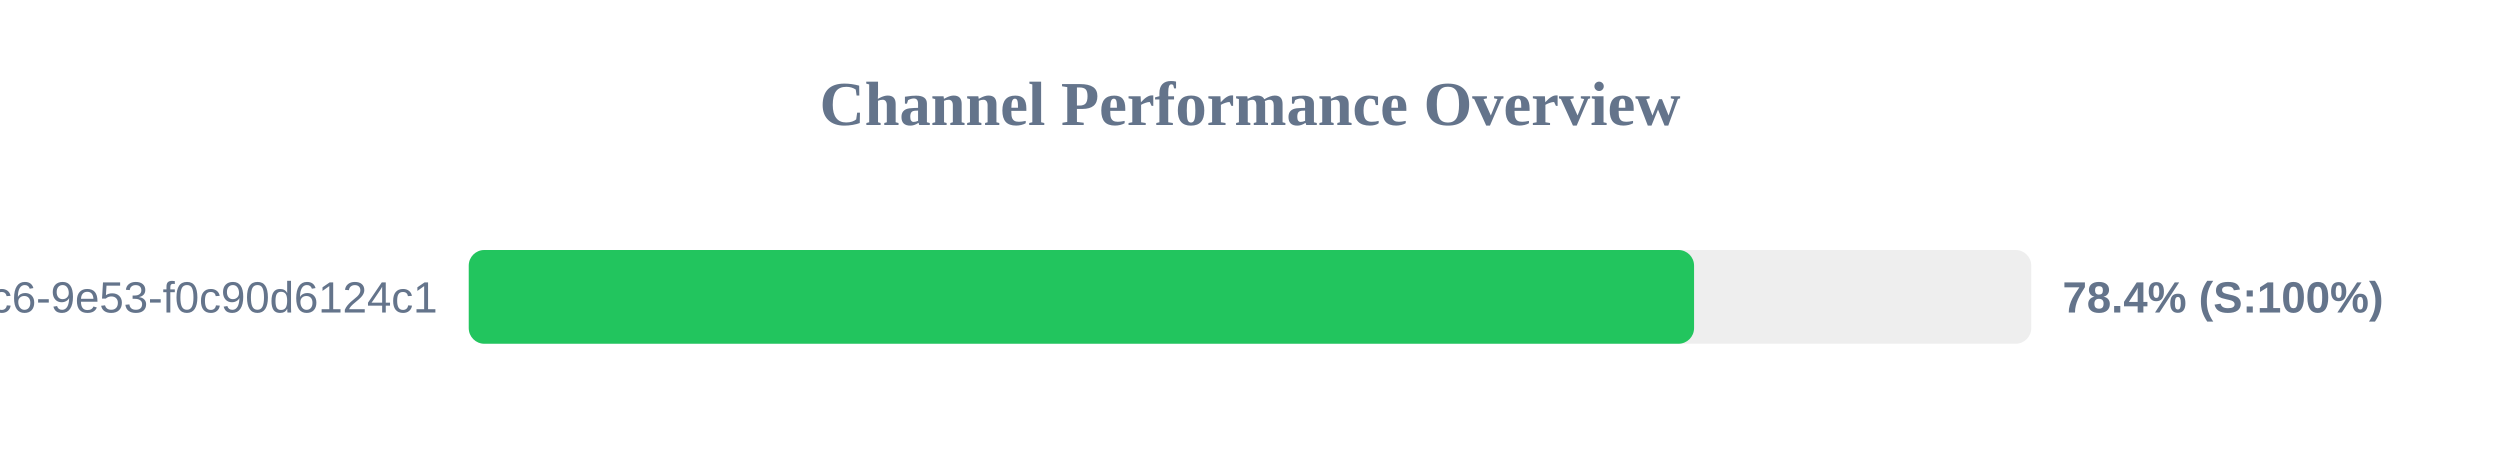
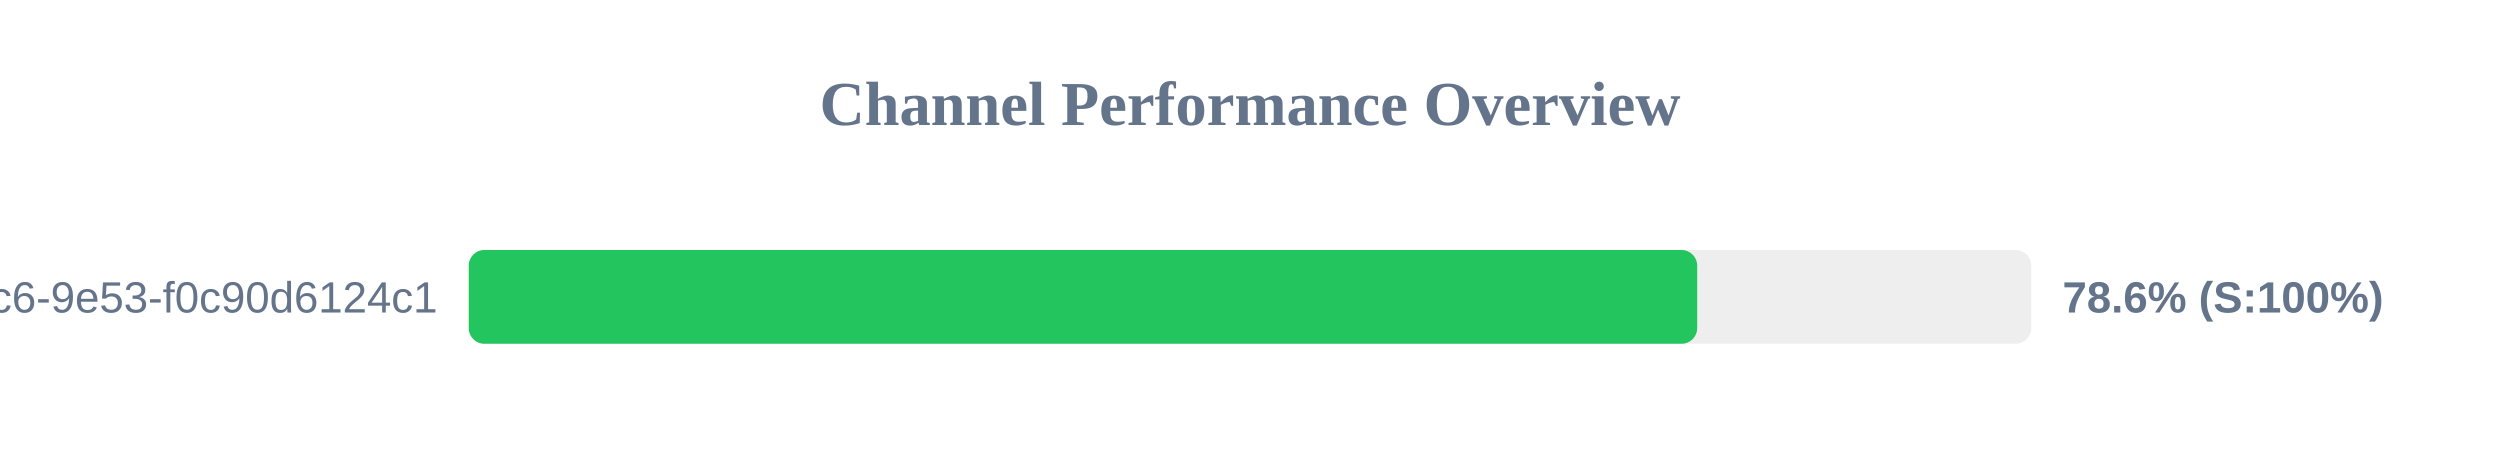
<svg xmlns="http://www.w3.org/2000/svg" width="800" height="150" version="1.1">
  <style>
        .row { font: 14px Arial; fill: #64748b; }
        .score { font: bold 14px Arial; fill: #64748b; }
    </style>
  <text x="400" y="40" text-anchor="middle" font-size="20px" font-weight="bold" fill="#64748b">Channel Performance Overview</text>
  <rect x="150" y="80" width="500" height="30" fill="#eee" rx="5" />
-   <rect x="150" y="80" width="392.1" height="30" fill="#22c55e" rx="5" />
+   <rect x="150" y="80" width="393.1" height="30" fill="#22c55e" rx="5" />
  <text x="140" y="100" text-anchor="end" class="row">?uuid=4685eb2a-5ddb-4dc6-9e53-f0c90d6124c1</text>
-   <text x="660" y="100" text-anchor="start" class="score">78.4% (S:100%)</text>
+   <text x="660" y="100" text-anchor="start" class="score">78.6% (S:100%)</text>
</svg>
